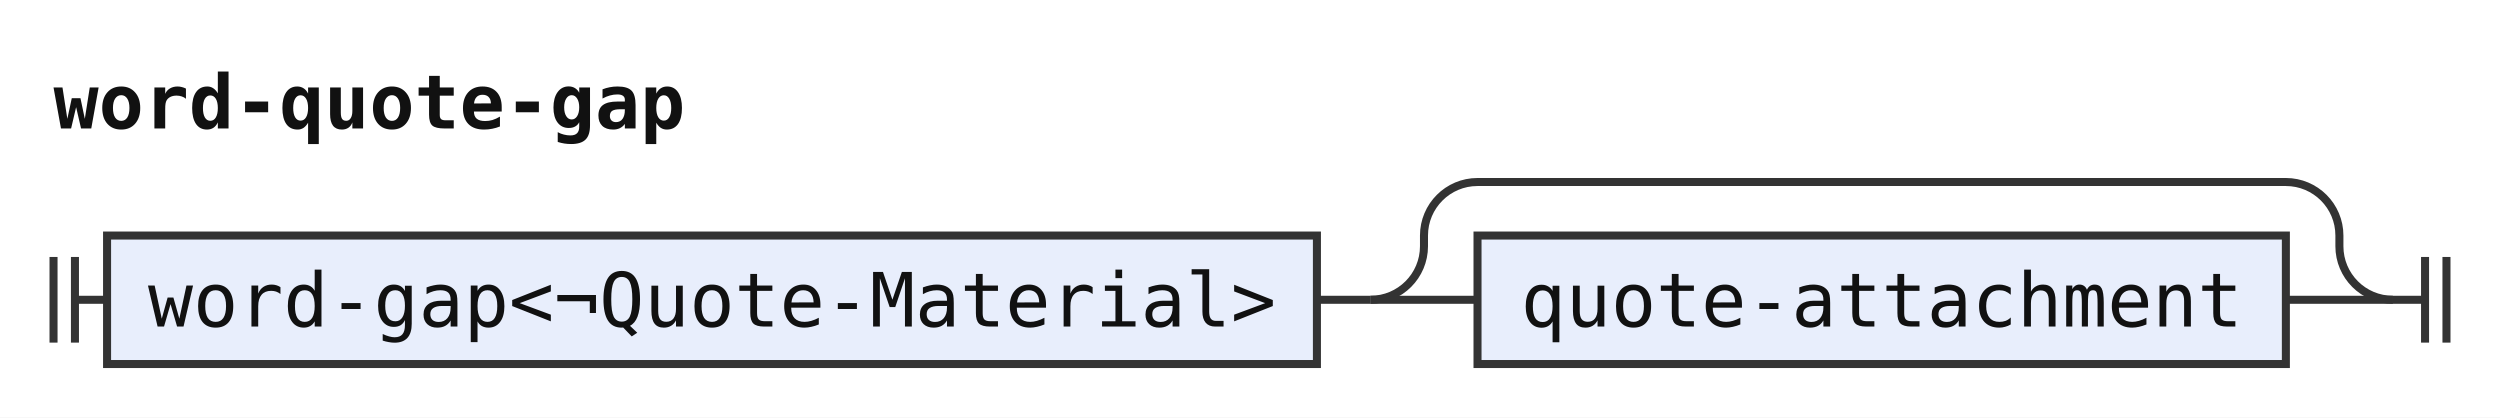
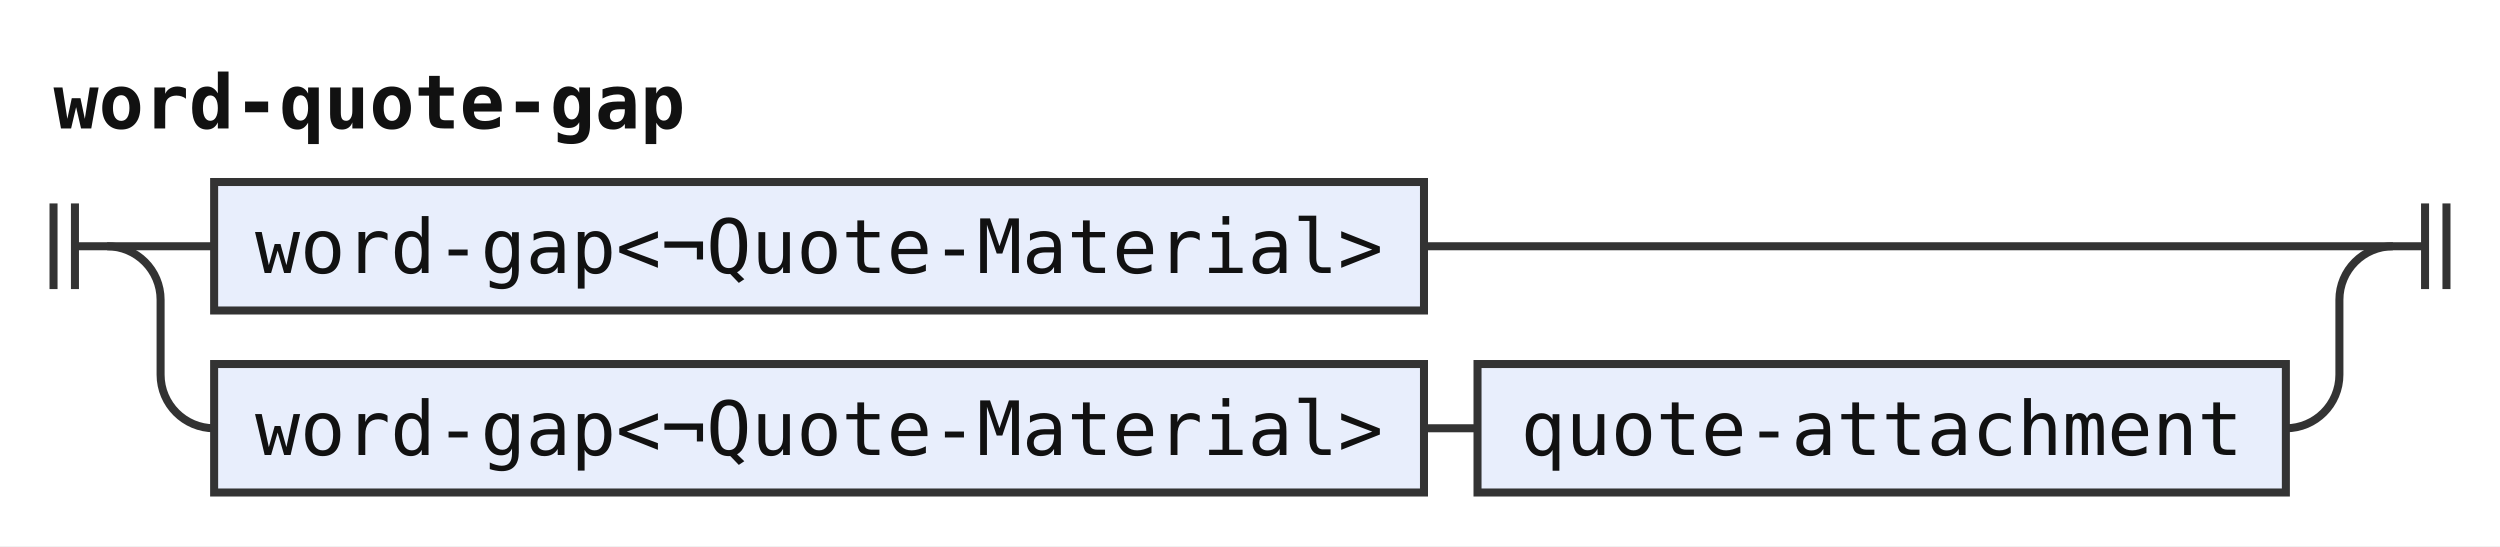
- <svg xmlns="http://www.w3.org/2000/svg" width="467" height="78" viewBox="0 0 467 78" role="img" aria-label="Railroad diagram of the rule word-quote-gap">
+ <svg xmlns="http://www.w3.org/2000/svg" width="467" height="102" viewBox="0 0 467 102" role="img" aria-label="Railroad diagram of the rule word-quote-gap">
  <style>path{fill:none;stroke:#333;stroke-width:1.5}.rule rect{fill:#e8eefc;stroke:#333;stroke-width:1.5}.terminal rect{fill:#fdf6d8;stroke:#333;stroke-width:1.5}text{font-family:ui-monospace,SFMono-Regular,Menlo,Consolas,"DejaVu Sans Mono","Liberation Mono",monospace;font-size:14px;fill:#111;text-anchor:middle}text.label{font-size:12px;font-style:italic;fill:#555;text-anchor:start}text.title{font-weight:bold;text-anchor:start}</style>
  <rect width="100%" height="100%" fill="#fff" />
  <text class="title" x="10" y="24" textLength="117.6" lengthAdjust="spacingAndGlyphs">word-quote-gap</text>
-   <path d="M10 48v16m4 -16v16M14 56h6" />
+   <path d="M10 38v16m4 -16v16M14 46h6" />
+   <path d="M20 46h20" />
  <g class="rule">
-     <rect x="20" y="44" width="226" height="24" rx="0" />
-     <text x="133" y="61" textLength="210" lengthAdjust="spacingAndGlyphs">word-gap&lt;¬Quote-Material&gt;</text>
+     <rect x="40" y="34" width="226" height="24" rx="0" />
+     <text x="153" y="51" textLength="210" lengthAdjust="spacingAndGlyphs">word-gap&lt;¬Quote-Material&gt;</text>
  </g>
-   <path d="M246 56h10" />
-   <path d="M256 56h20" />
+   <path d="M266 46H447" />
+   <path d="M20 46a10 10 0 0 1 10 10V70a10 10 0 0 0 10 10" />
  <g class="rule">
-     <rect x="276" y="44" width="151" height="24" rx="0" />
-     <text x="351.5" y="61" textLength="134.4" lengthAdjust="spacingAndGlyphs">quote-attachment</text>
+     <rect x="40" y="68" width="226" height="24" rx="0" />
+     <text x="153" y="85" textLength="210" lengthAdjust="spacingAndGlyphs">word-gap&lt;¬Quote-Material&gt;</text>
  </g>
-   <path d="M427 56H447" />
-   <path d="M256 56a10 10 0 0 0 10 -10V44a10 10 0 0 1 10 -10H427a10 10 0 0 1 10 10V46a10 10 0 0 0 10 10" />
-   <path d="M447 56h6m0 -8v16m4 -16v16" />
+   <path d="M266 80h10" />
+   <g class="rule">
+     <rect x="276" y="68" width="151" height="24" rx="0" />
+     <text x="351.5" y="85" textLength="134.4" lengthAdjust="spacingAndGlyphs">quote-attachment</text>
+   </g>
+   <path d="M427 80H427a10 10 0 0 0 10 -10V56a10 10 0 0 1 10 -10" />
+   <path d="M447 46h6m0 -8v16m4 -16v16" />
</svg>
